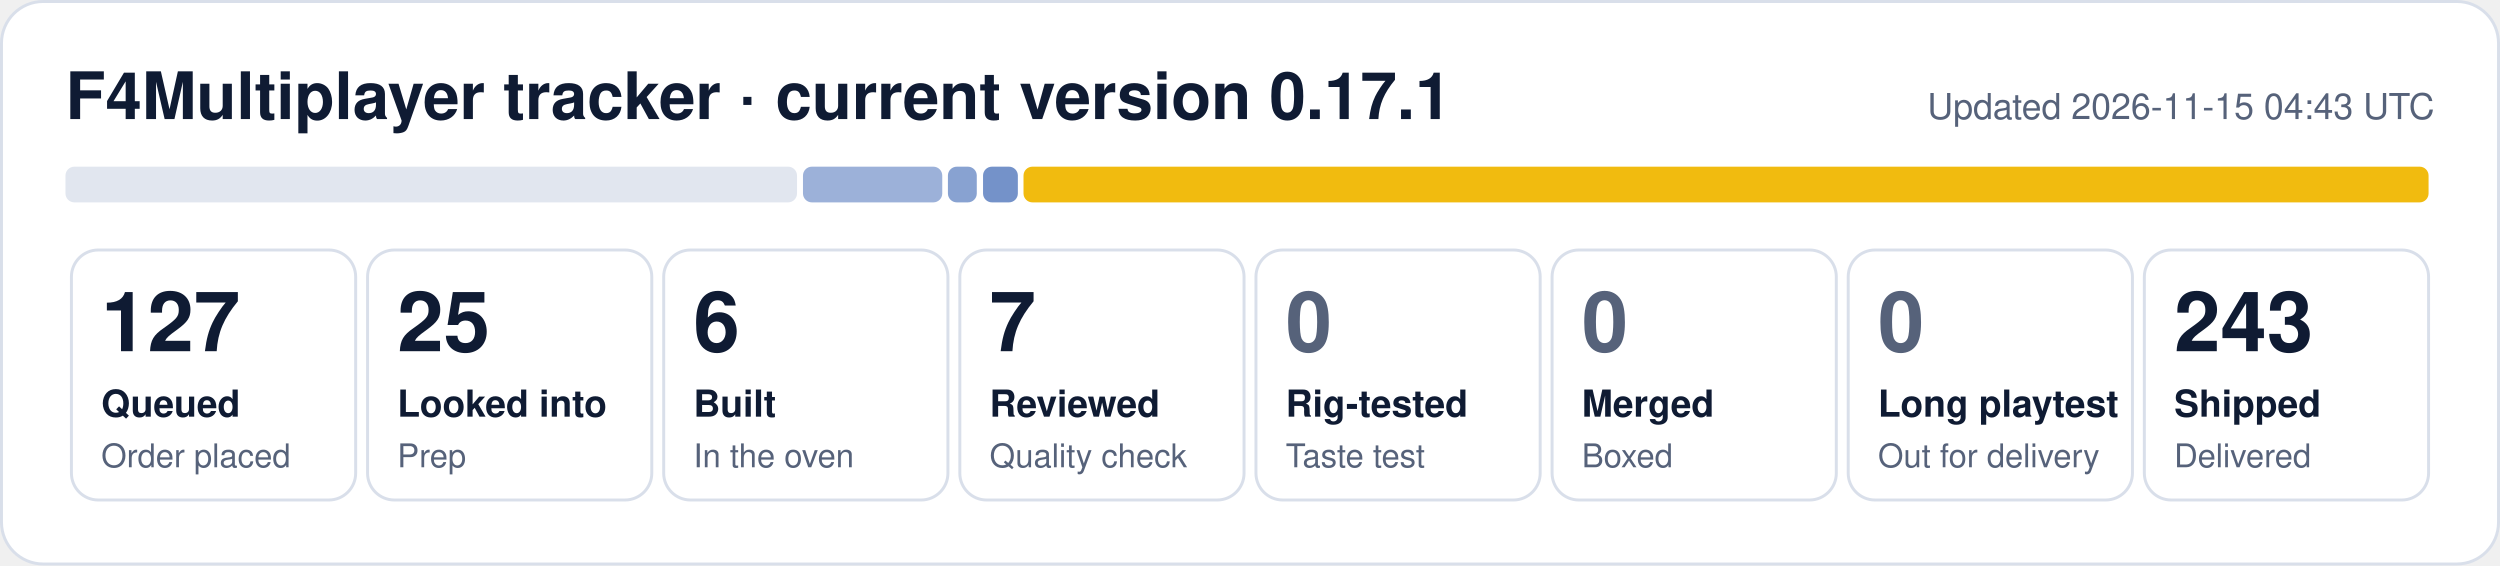
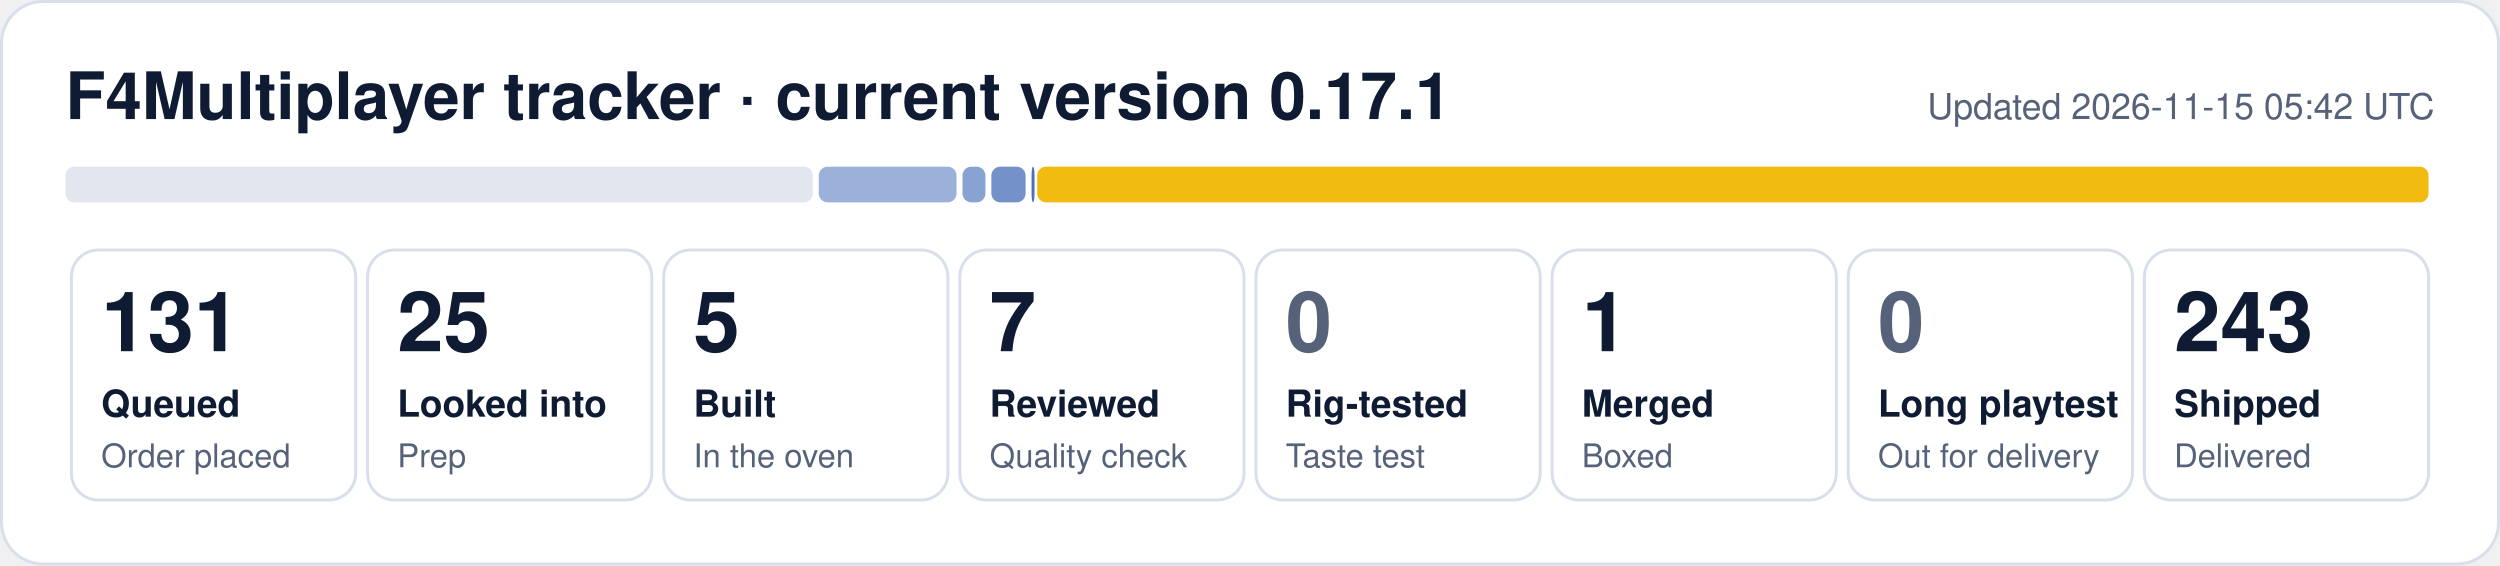
- <svg xmlns="http://www.w3.org/2000/svg" width="840" height="190" viewBox="0 0 840 190" role="img" aria-label="F4Multiplayer tracker: 127 queued, 25 looked into, 6 built, 7 reviewed, 243 shipped">
+ <svg xmlns="http://www.w3.org/2000/svg" width="840" height="190" viewBox="0 0 840 190" role="img" aria-label="F4Multiplayer tracker: 131 queued, 25 looked into, 5 built, 7 reviewed, 1 merged, 243 shipped">
  <rect x="0.5" y="0.5" width="839" height="189" rx="14" fill="#ffffff" stroke="#d9dfea" />
  <text x="22" y="40" font-family="Segoe UI, Helvetica, Arial, sans-serif" font-size="22" font-weight="700" fill="#0f1b33">F4Multiplayer tracker · current version 0.17.1</text>
-   <text x="818" y="40" font-family="Segoe UI, Helvetica, Arial, sans-serif" font-size="12" fill="#56627a" text-anchor="end">Updated 2026-11-15 04:43 UTC</text>
-   <rect x="22.0" y="56" width="245.8" height="12" rx="3" fill="#e1e6ef" fill-opacity="1.00" />
-   <rect x="269.8" y="56" width="46.8" height="12" rx="3" fill="#1f4fa8" fill-opacity="0.44" />
-   <rect x="318.5" y="56" width="9.7" height="12" rx="3" fill="#1f4fa8" fill-opacity="0.53" />
-   <rect x="330.3" y="56" width="11.7" height="12" rx="3" fill="#1f4fa8" fill-opacity="0.62" />
-   <rect x="343.9" y="56" width="472.1" height="12" rx="3" fill="#f0b90b" fill-opacity="0.98" />
+   <text x="818" y="40" font-family="Segoe UI, Helvetica, Arial, sans-serif" font-size="12" fill="#56627a" text-anchor="end">Updated 2026-11-15 05:42 UTC</text>
+   <rect x="22.0" y="56" width="251.1" height="12" rx="3" fill="#e1e6ef" fill-opacity="1.00" />
+   <rect x="275.1" y="56" width="46.3" height="12" rx="3" fill="#1f4fa8" fill-opacity="0.44" />
+   <rect x="323.4" y="56" width="7.7" height="12" rx="3" fill="#1f4fa8" fill-opacity="0.53" />
+   <rect x="333.1" y="56" width="11.5" height="12" rx="3" fill="#1f4fa8" fill-opacity="0.62" />
+   <rect x="346.6" y="56" width="1.0" height="12" rx="3" fill="#1f4fa8" fill-opacity="0.80" />
+   <rect x="348.5" y="56" width="467.5" height="12" rx="3" fill="#f0b90b" fill-opacity="0.98" />
  <rect x="24.0" y="84" width="95.5" height="84" rx="9" fill="none" stroke="#d9dfea" />
-   <text x="34.0" y="118" font-family="Segoe UI, Helvetica, Arial, sans-serif" font-size="28" font-weight="800" fill="#0f1b33">127</text>
+   <text x="34.0" y="118" font-family="Segoe UI, Helvetica, Arial, sans-serif" font-size="28" font-weight="800" fill="#0f1b33">131</text>
  <text x="34.0" y="140" font-family="Segoe UI, Helvetica, Arial, sans-serif" font-size="12.5" font-weight="600" fill="#0f1b33">Queued</text>
  <text x="34.0" y="157" font-family="Segoe UI, Helvetica, Arial, sans-serif" font-size="11" fill="#56627a">Order placed</text>
  <rect x="123.5" y="84" width="95.5" height="84" rx="9" fill="none" stroke="#d9dfea" />
  <text x="133.5" y="118" font-family="Segoe UI, Helvetica, Arial, sans-serif" font-size="28" font-weight="800" fill="#0f1b33">25</text>
  <text x="133.5" y="140" font-family="Segoe UI, Helvetica, Arial, sans-serif" font-size="12.5" font-weight="600" fill="#0f1b33">Looked into</text>
  <text x="133.5" y="157" font-family="Segoe UI, Helvetica, Arial, sans-serif" font-size="11" fill="#56627a">Prep</text>
  <rect x="223.0" y="84" width="95.5" height="84" rx="9" fill="none" stroke="#d9dfea" />
-   <text x="233.0" y="118" font-family="Segoe UI, Helvetica, Arial, sans-serif" font-size="28" font-weight="800" fill="#0f1b33">6</text>
+   <text x="233.0" y="118" font-family="Segoe UI, Helvetica, Arial, sans-serif" font-size="28" font-weight="800" fill="#0f1b33">5</text>
  <text x="233.0" y="140" font-family="Segoe UI, Helvetica, Arial, sans-serif" font-size="12.5" font-weight="600" fill="#0f1b33">Built</text>
  <text x="233.0" y="157" font-family="Segoe UI, Helvetica, Arial, sans-serif" font-size="11" fill="#56627a">In the oven</text>
  <rect x="322.5" y="84" width="95.5" height="84" rx="9" fill="none" stroke="#d9dfea" />
  <text x="332.5" y="118" font-family="Segoe UI, Helvetica, Arial, sans-serif" font-size="28" font-weight="800" fill="#0f1b33">7</text>
  <text x="332.5" y="140" font-family="Segoe UI, Helvetica, Arial, sans-serif" font-size="12.5" font-weight="600" fill="#0f1b33">Reviewed</text>
  <text x="332.5" y="157" font-family="Segoe UI, Helvetica, Arial, sans-serif" font-size="11" fill="#56627a">Quality check</text>
  <rect x="422.0" y="84" width="95.5" height="84" rx="9" fill="none" stroke="#d9dfea" />
  <text x="432.0" y="118" font-family="Segoe UI, Helvetica, Arial, sans-serif" font-size="28" font-weight="800" fill="#56627a">0</text>
  <text x="432.0" y="140" font-family="Segoe UI, Helvetica, Arial, sans-serif" font-size="12.5" font-weight="600" fill="#0f1b33">Rig-tested</text>
  <text x="432.0" y="157" font-family="Segoe UI, Helvetica, Arial, sans-serif" font-size="11" fill="#56627a">Taste test</text>
  <rect x="521.5" y="84" width="95.5" height="84" rx="9" fill="none" stroke="#d9dfea" />
-   <text x="531.5" y="118" font-family="Segoe UI, Helvetica, Arial, sans-serif" font-size="28" font-weight="800" fill="#56627a">0</text>
+   <text x="531.5" y="118" font-family="Segoe UI, Helvetica, Arial, sans-serif" font-size="28" font-weight="800" fill="#0f1b33">1</text>
  <text x="531.5" y="140" font-family="Segoe UI, Helvetica, Arial, sans-serif" font-size="12.5" font-weight="600" fill="#0f1b33">Merged</text>
  <text x="531.5" y="157" font-family="Segoe UI, Helvetica, Arial, sans-serif" font-size="11" fill="#56627a">Boxed</text>
  <rect x="621.0" y="84" width="95.5" height="84" rx="9" fill="none" stroke="#d9dfea" />
  <text x="631.0" y="118" font-family="Segoe UI, Helvetica, Arial, sans-serif" font-size="28" font-weight="800" fill="#56627a">0</text>
  <text x="631.0" y="140" font-family="Segoe UI, Helvetica, Arial, sans-serif" font-size="12.5" font-weight="600" fill="#0f1b33">Long playtest</text>
  <text x="631.0" y="157" font-family="Segoe UI, Helvetica, Arial, sans-serif" font-size="11" fill="#56627a">Out for delivery</text>
  <rect x="720.5" y="84" width="95.5" height="84" rx="9" fill="none" stroke="#d9dfea" />
  <text x="730.5" y="118" font-family="Segoe UI, Helvetica, Arial, sans-serif" font-size="28" font-weight="800" fill="#0f1b33">243</text>
  <text x="730.5" y="140" font-family="Segoe UI, Helvetica, Arial, sans-serif" font-size="12.5" font-weight="600" fill="#0f1b33">Shipped</text>
  <text x="730.5" y="157" font-family="Segoe UI, Helvetica, Arial, sans-serif" font-size="11" fill="#56627a">Delivered</text>
</svg>
